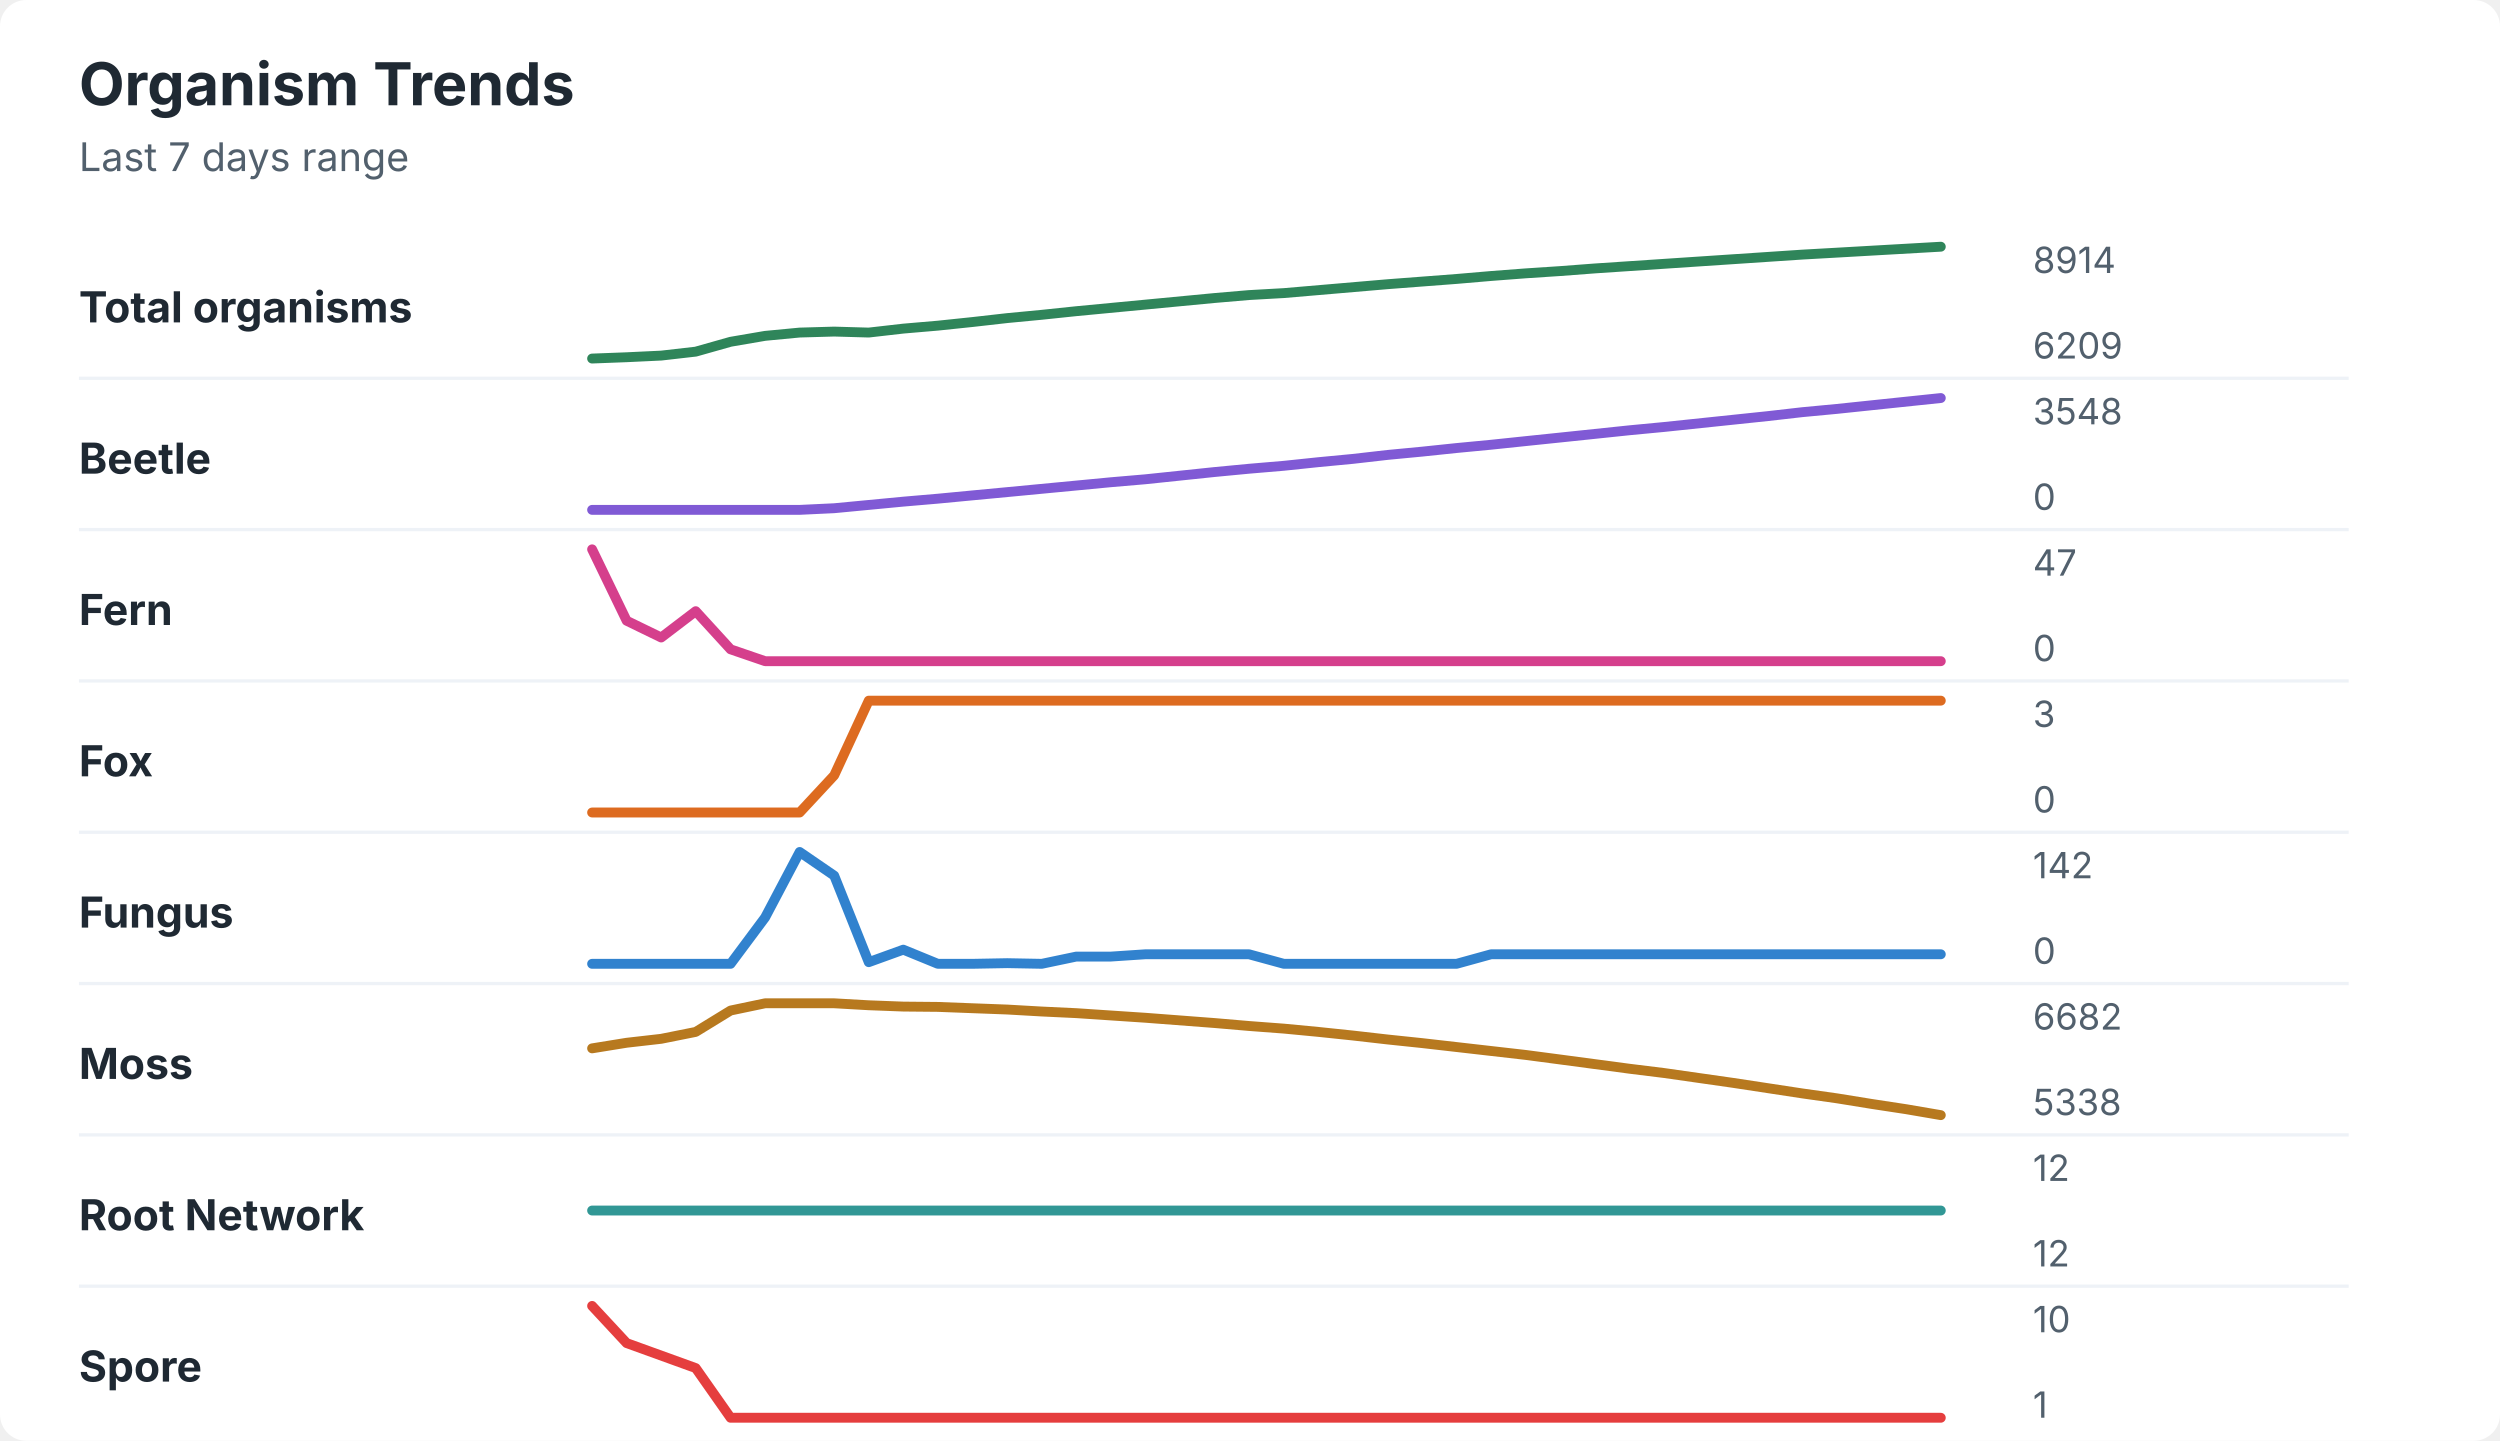
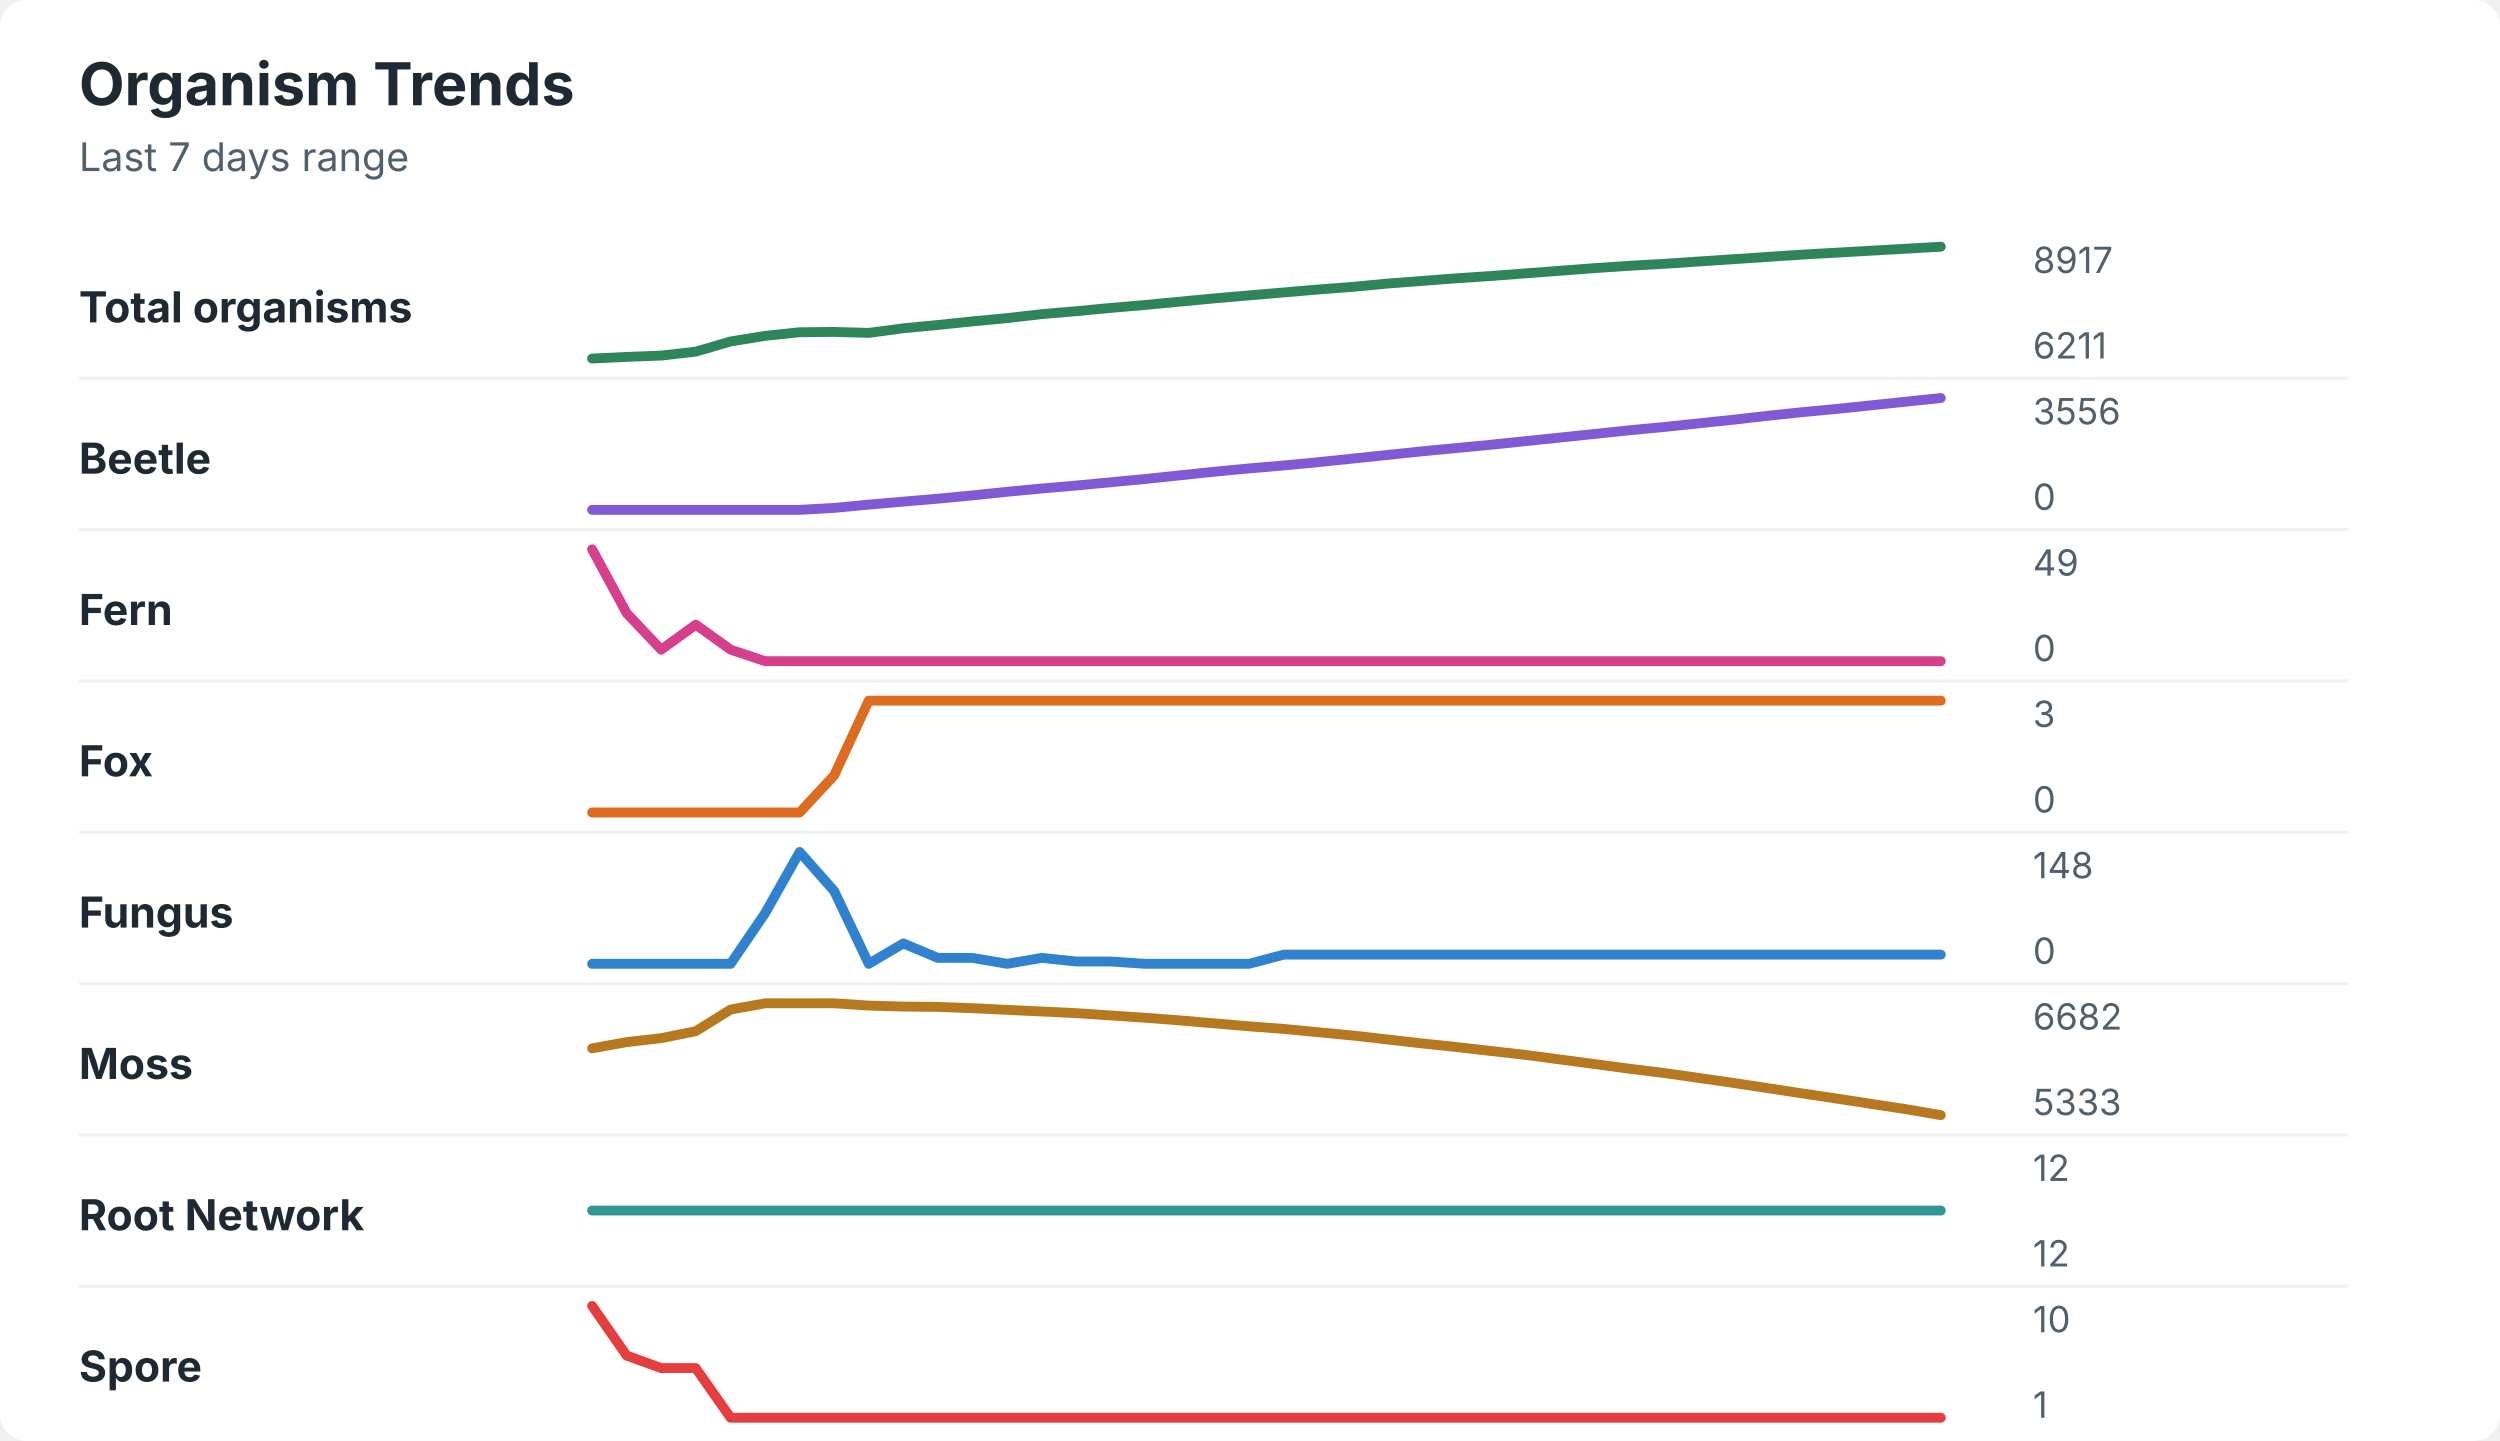
<svg xmlns="http://www.w3.org/2000/svg" width="760" height="438" viewBox="0 0 760 438" role="img" aria-labelledby="title desc">
  <rect width="760" height="438" rx="8" fill="#ffffff" />
  <style>
    text { font-family: -apple-system, BlinkMacSystemFont, "Segoe UI", sans-serif; }
    .title { font-size: 18px; font-weight: 700; fill: #1f2933; }
    .subtitle { font-size: 12px; fill: #52606d; }
    .label { font-size: 13px; font-weight: 650; fill: #1f2933; }
    .axis-value { font-size: 11px; fill: #52606d; }
    .separator { stroke: #eef2f7; stroke-width: 1; }
  </style>
  <text x="24" y="32" class="title">Organism Trends</text>
  <text x="24" y="52" class="subtitle">Last 7 days range</text>
  <text x="24" y="98" class="label">Total organisms</text>
-   <polyline points="180.0,109.0 190.5,108.6 201.0,108.1 211.5,106.9 222.1,103.9 232.6,102.1 243.1,101.1 253.6,100.8 264.1,101.1 274.6,99.9 285.1,99.0 295.6,97.9 306.2,96.7 316.7,95.7 327.2,94.6 337.7,93.6 348.2,92.6 358.7,91.6 369.2,90.6 379.7,89.7 390.3,89.1 400.8,88.2 411.3,87.3 421.8,86.4 432.3,85.6 442.8,84.8 453.3,83.9 463.8,83.1 474.4,82.4 484.9,81.6 495.4,80.9 505.9,80.2 516.4,79.5 526.9,78.8 537.4,78.1 547.9,77.4 558.5,76.8 569.0,76.2 579.5,75.6 590.0,75.0 " fill="none" stroke="#2f855a" stroke-width="3" stroke-linecap="round" stroke-linejoin="round" />
-   <text x="618" y="83" class="axis-value">8914</text>
-   <text x="618" y="109" class="axis-value">6209</text>
+   <polyline points="180.0,109.0 190.5,108.5 201.0,108.1 211.5,106.9 222.1,103.8 232.6,102.1 243.1,101.0 253.6,100.9 264.1,101.2 274.6,99.8 285.1,98.8 295.6,97.7 306.2,96.7 316.7,95.5 327.2,94.6 337.7,93.6 348.2,92.7 358.7,91.7 369.2,90.7 379.7,89.8 390.3,88.9 400.8,88.0 411.3,87.2 421.8,86.2 432.3,85.4 442.8,84.6 453.3,83.9 463.8,83.1 474.4,82.3 484.9,81.5 495.4,80.8 505.9,80.2 516.4,79.5 526.9,78.8 537.4,78.1 547.9,77.4 558.5,76.8 569.0,76.2 579.5,75.6 590.0,75.0 " fill="none" stroke="#2f855a" stroke-width="3" stroke-linecap="round" stroke-linejoin="round" />
+   <text x="618" y="83" class="axis-value">8917</text>
+   <text x="618" y="109" class="axis-value">6211</text>
  <line x1="24" y1="115.0" x2="714" y2="115.0" class="separator" />
  <text x="24" y="144" class="label">Beetle</text>
-   <polyline points="180.0,155.0 190.5,155.0 201.0,155.0 211.5,155.0 222.1,155.0 232.6,155.0 243.1,155.0 253.6,154.5 264.1,153.5 274.6,152.5 285.1,151.6 295.6,150.6 306.2,149.6 316.7,148.6 327.2,147.6 337.7,146.6 348.2,145.7 358.7,144.6 369.2,143.5 379.7,142.5 390.3,141.6 400.8,140.5 411.3,139.5 421.8,138.3 432.3,137.3 442.8,136.2 453.3,135.2 463.8,134.1 474.4,133.0 484.9,131.9 495.4,130.8 505.9,129.8 516.4,128.7 526.9,127.6 537.4,126.5 547.9,125.3 558.5,124.3 569.0,123.2 579.5,122.1 590.0,121.0 " fill="none" stroke="#805ad5" stroke-width="3" stroke-linecap="round" stroke-linejoin="round" />
-   <text x="618" y="129" class="axis-value">3548</text>
+   <polyline points="180.0,155.0 190.5,155.0 201.0,155.0 211.5,155.0 222.1,155.0 232.6,155.0 243.1,155.0 253.6,154.4 264.1,153.4 274.6,152.5 285.1,151.6 295.6,150.6 306.2,149.5 316.7,148.5 327.2,147.6 337.7,146.6 348.2,145.6 358.7,144.5 369.2,143.4 379.7,142.4 390.3,141.5 400.8,140.5 411.3,139.4 421.8,138.3 432.3,137.2 442.8,136.2 453.3,135.2 463.8,134.1 474.4,133.0 484.9,131.9 495.4,130.8 505.9,129.8 516.4,128.7 526.9,127.6 537.4,126.4 547.9,125.3 558.5,124.3 569.0,123.2 579.5,122.1 590.0,121.0 " fill="none" stroke="#805ad5" stroke-width="3" stroke-linecap="round" stroke-linejoin="round" />
+   <text x="618" y="129" class="axis-value">3556</text>
  <text x="618" y="155" class="axis-value">0</text>
  <line x1="24" y1="161.0" x2="714" y2="161.0" class="separator" />
  <text x="24" y="190" class="label">Fern</text>
-   <polyline points="180.0,167.0 190.5,188.7 201.0,193.8 211.5,185.8 222.1,197.4 232.6,201.0 243.1,201.0 253.6,201.0 264.1,201.0 274.6,201.0 285.1,201.0 295.6,201.0 306.2,201.0 316.7,201.0 327.2,201.0 337.7,201.0 348.2,201.0 358.7,201.0 369.2,201.0 379.7,201.0 390.3,201.0 400.8,201.0 411.3,201.0 421.8,201.0 432.3,201.0 442.8,201.0 453.3,201.0 463.8,201.0 474.4,201.0 484.9,201.0 495.4,201.0 505.9,201.0 516.4,201.0 526.9,201.0 537.4,201.0 547.9,201.0 558.5,201.0 569.0,201.0 579.5,201.0 590.0,201.0 " fill="none" stroke="#d53f8c" stroke-width="3" stroke-linecap="round" stroke-linejoin="round" />
-   <text x="618" y="175" class="axis-value">47</text>
+   <polyline points="180.0,167.0 190.5,186.4 201.0,197.5 211.5,189.9 222.1,197.5 232.6,201.0 243.1,201.0 253.6,201.0 264.1,201.0 274.6,201.0 285.1,201.0 295.6,201.0 306.2,201.0 316.7,201.0 327.2,201.0 337.7,201.0 348.2,201.0 358.7,201.0 369.2,201.0 379.7,201.0 390.3,201.0 400.8,201.0 411.3,201.0 421.8,201.0 432.3,201.0 442.8,201.0 453.3,201.0 463.8,201.0 474.4,201.0 484.9,201.0 495.4,201.0 505.9,201.0 516.4,201.0 526.9,201.0 537.4,201.0 547.9,201.0 558.5,201.0 569.0,201.0 579.5,201.0 590.0,201.0 " fill="none" stroke="#d53f8c" stroke-width="3" stroke-linecap="round" stroke-linejoin="round" />
+   <text x="618" y="175" class="axis-value">49</text>
  <text x="618" y="201" class="axis-value">0</text>
  <line x1="24" y1="207.0" x2="714" y2="207.0" class="separator" />
  <text x="24" y="236" class="label">Fox</text>
  <polyline points="180.0,247.0 190.5,247.0 201.0,247.0 211.5,247.0 222.1,247.0 232.6,247.0 243.1,247.0 253.6,235.7 264.1,213.0 274.6,213.0 285.1,213.0 295.6,213.0 306.2,213.0 316.7,213.0 327.2,213.0 337.7,213.0 348.2,213.0 358.7,213.0 369.2,213.0 379.7,213.0 390.3,213.0 400.8,213.0 411.3,213.0 421.8,213.0 432.3,213.0 442.8,213.0 453.3,213.0 463.8,213.0 474.4,213.0 484.9,213.0 495.4,213.0 505.9,213.0 516.4,213.0 526.9,213.0 537.4,213.0 547.9,213.0 558.5,213.0 569.0,213.0 579.5,213.0 590.0,213.0 " fill="none" stroke="#dd6b20" stroke-width="3" stroke-linecap="round" stroke-linejoin="round" />
  <text x="618" y="221" class="axis-value">3</text>
  <text x="618" y="247" class="axis-value">0</text>
  <line x1="24" y1="253.0" x2="714" y2="253.0" class="separator" />
  <text x="24" y="282" class="label">Fungus</text>
-   <polyline points="180.0,293.0 190.5,293.0 201.0,293.0 211.5,293.0 222.1,293.0 232.6,278.9 243.1,259.0 253.6,266.2 264.1,292.5 274.6,288.7 285.1,293.0 295.6,293.0 306.2,292.8 316.7,293.0 327.2,290.8 337.7,290.8 348.2,290.1 358.7,290.1 369.2,290.1 379.7,290.1 390.3,293.0 400.8,293.0 411.3,293.0 421.8,293.0 432.3,293.0 442.8,293.0 453.3,290.1 463.8,290.1 474.4,290.1 484.9,290.1 495.4,290.1 505.9,290.1 516.4,290.1 526.9,290.1 537.4,290.1 547.9,290.1 558.5,290.1 569.0,290.1 579.5,290.1 590.0,290.1 " fill="none" stroke="#3182ce" stroke-width="3" stroke-linecap="round" stroke-linejoin="round" />
-   <text x="618" y="267" class="axis-value">142</text>
+   <polyline points="180.0,293.0 190.5,293.0 201.0,293.0 211.5,293.0 222.1,293.0 232.6,277.6 243.1,259.0 253.6,270.9 264.1,293.0 274.6,286.8 285.1,291.2 295.6,291.2 306.2,293.0 316.7,291.2 327.2,292.3 337.7,292.3 348.2,293.0 358.7,293.0 369.2,293.0 379.7,293.0 390.3,290.2 400.8,290.2 411.3,290.2 421.8,290.2 432.3,290.2 442.8,290.2 453.3,290.2 463.8,290.2 474.4,290.2 484.9,290.2 495.4,290.2 505.9,290.2 516.4,290.2 526.9,290.2 537.4,290.2 547.9,290.2 558.5,290.2 569.0,290.2 579.5,290.2 590.0,290.2 " fill="none" stroke="#3182ce" stroke-width="3" stroke-linecap="round" stroke-linejoin="round" />
+   <text x="618" y="267" class="axis-value">148</text>
  <text x="618" y="293" class="axis-value">0</text>
  <line x1="24" y1="299.0" x2="714" y2="299.0" class="separator" />
  <text x="24" y="328" class="label">Moss</text>
-   <polyline points="180.0,318.7 190.5,317.0 201.0,315.8 211.5,313.7 222.1,307.2 232.6,305.0 243.1,305.0 253.6,305.0 264.1,305.6 274.6,306.0 285.1,306.1 295.6,306.5 306.2,306.9 316.7,307.5 327.2,308.0 337.7,308.7 348.2,309.4 358.7,310.2 369.2,311.0 379.7,311.9 390.3,312.7 400.8,313.7 411.3,314.8 421.8,316.0 432.3,317.1 442.8,318.3 453.3,319.5 463.8,320.7 474.4,322.1 484.9,323.5 495.4,324.9 505.9,326.2 516.4,327.7 526.9,329.2 537.4,330.8 547.9,332.4 558.5,333.9 569.0,335.6 579.5,337.2 590.0,339.0 " fill="none" stroke="#b7791f" stroke-width="3" stroke-linecap="round" stroke-linejoin="round" />
+   <polyline points="180.0,318.7 190.5,316.8 201.0,315.6 211.5,313.5 222.1,306.9 232.6,305.0 243.1,305.0 253.6,305.0 264.1,305.7 274.6,306.0 285.1,306.1 295.6,306.5 306.2,307.0 316.7,307.5 327.2,308.0 337.7,308.7 348.2,309.4 358.7,310.2 369.2,311.1 379.7,312.0 390.3,312.8 400.8,313.8 411.3,314.8 421.8,316.0 432.3,317.2 442.8,318.3 453.3,319.5 463.8,320.7 474.4,322.1 484.9,323.5 495.4,324.9 505.9,326.2 516.4,327.7 526.9,329.2 537.4,330.8 547.9,332.4 558.5,334.0 569.0,335.6 579.5,337.2 590.0,339.0 " fill="none" stroke="#b7791f" stroke-width="3" stroke-linecap="round" stroke-linejoin="round" />
  <text x="618" y="313" class="axis-value">6682</text>
-   <text x="618" y="339" class="axis-value">5338</text>
+   <text x="618" y="339" class="axis-value">5333</text>
  <line x1="24" y1="345.0" x2="714" y2="345.0" class="separator" />
  <text x="24" y="374" class="label">Root Network</text>
  <polyline points="180.0,368.0 190.5,368.0 201.0,368.0 211.5,368.0 222.1,368.0 232.6,368.0 243.1,368.0 253.6,368.0 264.1,368.0 274.6,368.0 285.1,368.0 295.6,368.0 306.2,368.0 316.7,368.0 327.2,368.0 337.7,368.0 348.2,368.0 358.7,368.0 369.2,368.0 379.7,368.0 390.3,368.0 400.8,368.0 411.3,368.0 421.8,368.0 432.3,368.0 442.8,368.0 453.3,368.0 463.8,368.0 474.4,368.0 484.9,368.0 495.4,368.0 505.9,368.0 516.4,368.0 526.9,368.0 537.4,368.0 547.9,368.0 558.5,368.0 569.0,368.0 579.5,368.0 590.0,368.0 " fill="none" stroke="#319795" stroke-width="3" stroke-linecap="round" stroke-linejoin="round" />
  <text x="618" y="359" class="axis-value">12</text>
  <text x="618" y="385" class="axis-value">12</text>
  <line x1="24" y1="391.0" x2="714" y2="391.0" class="separator" />
  <text x="24" y="420" class="label">Spore</text>
-   <polyline points="180.0,397.0 190.5,408.3 201.0,412.1 211.5,415.9 222.1,431.0 232.6,431.0 243.1,431.0 253.6,431.0 264.1,431.0 274.6,431.0 285.1,431.0 295.6,431.0 306.2,431.0 316.7,431.0 327.2,431.0 337.7,431.0 348.2,431.0 358.7,431.0 369.2,431.0 379.7,431.0 390.3,431.0 400.8,431.0 411.3,431.0 421.8,431.0 432.3,431.0 442.8,431.0 453.3,431.0 463.8,431.0 474.4,431.0 484.9,431.0 495.4,431.0 505.9,431.0 516.4,431.0 526.9,431.0 537.4,431.0 547.9,431.0 558.5,431.0 569.0,431.0 579.5,431.0 590.0,431.0 " fill="none" stroke="#e53e3e" stroke-width="3" stroke-linecap="round" stroke-linejoin="round" />
+   <polyline points="180.0,397.0 190.5,412.1 201.0,415.9 211.5,415.9 222.1,431.0 232.6,431.0 243.1,431.0 253.6,431.0 264.1,431.0 274.6,431.0 285.1,431.0 295.6,431.0 306.2,431.0 316.7,431.0 327.2,431.0 337.7,431.0 348.2,431.0 358.7,431.0 369.2,431.0 379.7,431.0 390.3,431.0 400.8,431.0 411.3,431.0 421.8,431.0 432.3,431.0 442.8,431.0 453.3,431.0 463.8,431.0 474.4,431.0 484.9,431.0 495.4,431.0 505.9,431.0 516.4,431.0 526.9,431.0 537.4,431.0 547.9,431.0 558.5,431.0 569.0,431.0 579.5,431.0 590.0,431.0 " fill="none" stroke="#e53e3e" stroke-width="3" stroke-linecap="round" stroke-linejoin="round" />
  <text x="618" y="405" class="axis-value">10</text>
  <text x="618" y="431" class="axis-value">1</text>
</svg>
